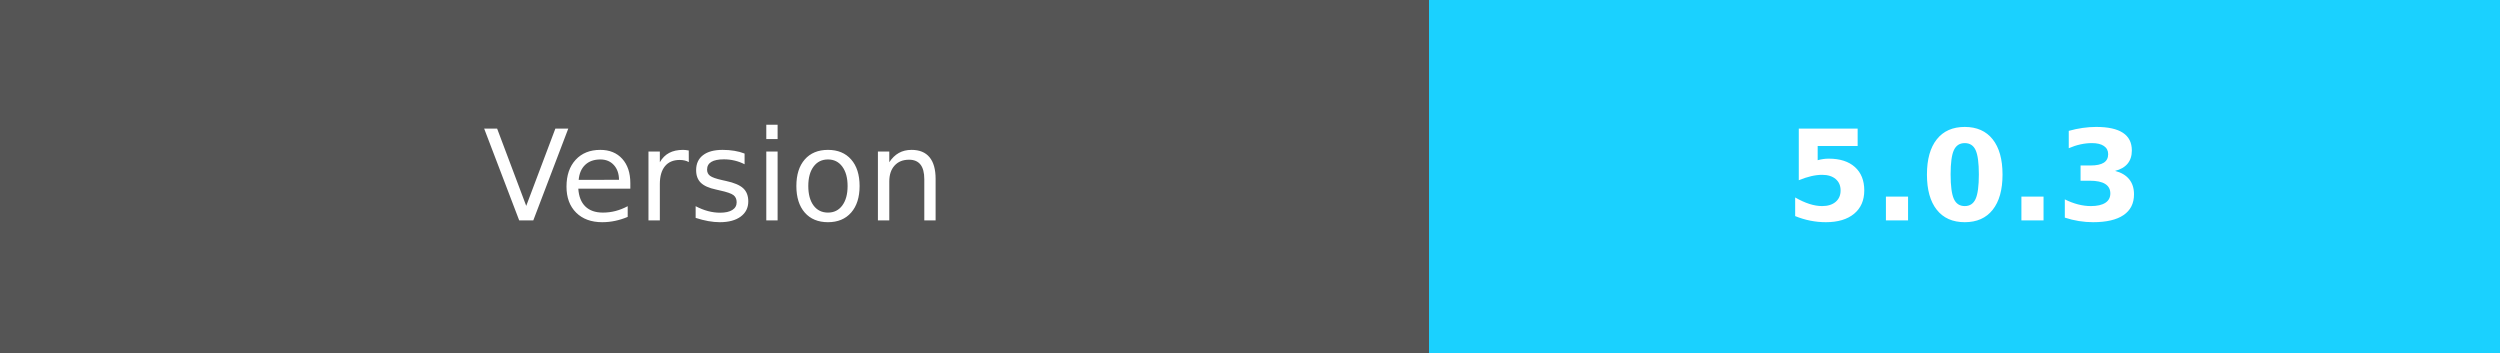
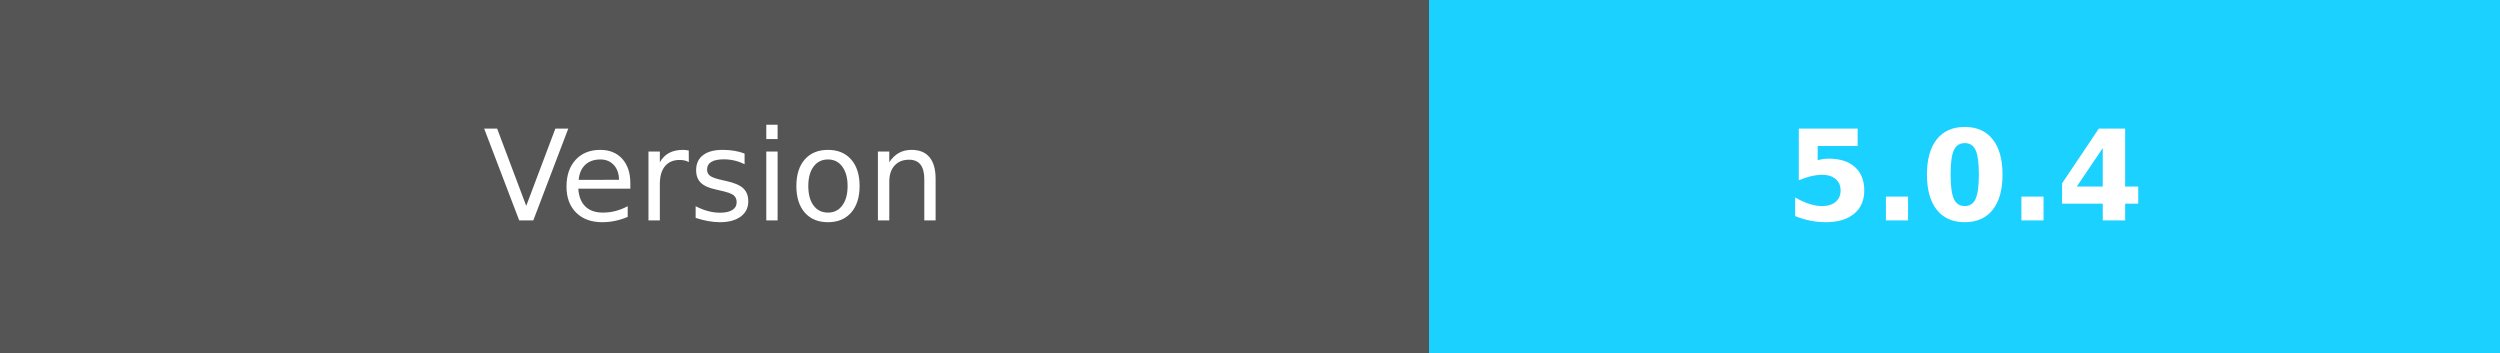
- <svg xmlns="http://www.w3.org/2000/svg" width="198.5" height="28" role="img" aria-label="Version:5.0.3">
+ <svg xmlns="http://www.w3.org/2000/svg" width="198.5" height="28" role="img" aria-label="Version:5.0.4">
  <g shape-rendering="crispEdges">
    <rect width="113.5" height="28" fill="#555" />
    <rect x="113.5" width="85" height="28" fill="#1ad1ff" />
  </g>
  <g fill="#fff" text-anchor="middle" font-family="Verdana,Geneva,DejaVu Sans,sans-serif" text-rendering="geometricPrecision" font-size="100">
    <text fill="#fff" x="567.5" y="175" transform="scale(.1)" textLength="450">Version</text>
-     <text fill="#fff" x="1560" y="175" font-weight="bold" transform="scale(.1)" textLength="320">5.0.3</text>
+     <text fill="#fff" x="1560" y="175" font-weight="bold" transform="scale(.1)" textLength="320">5.0.4</text>
  </g>
</svg>
